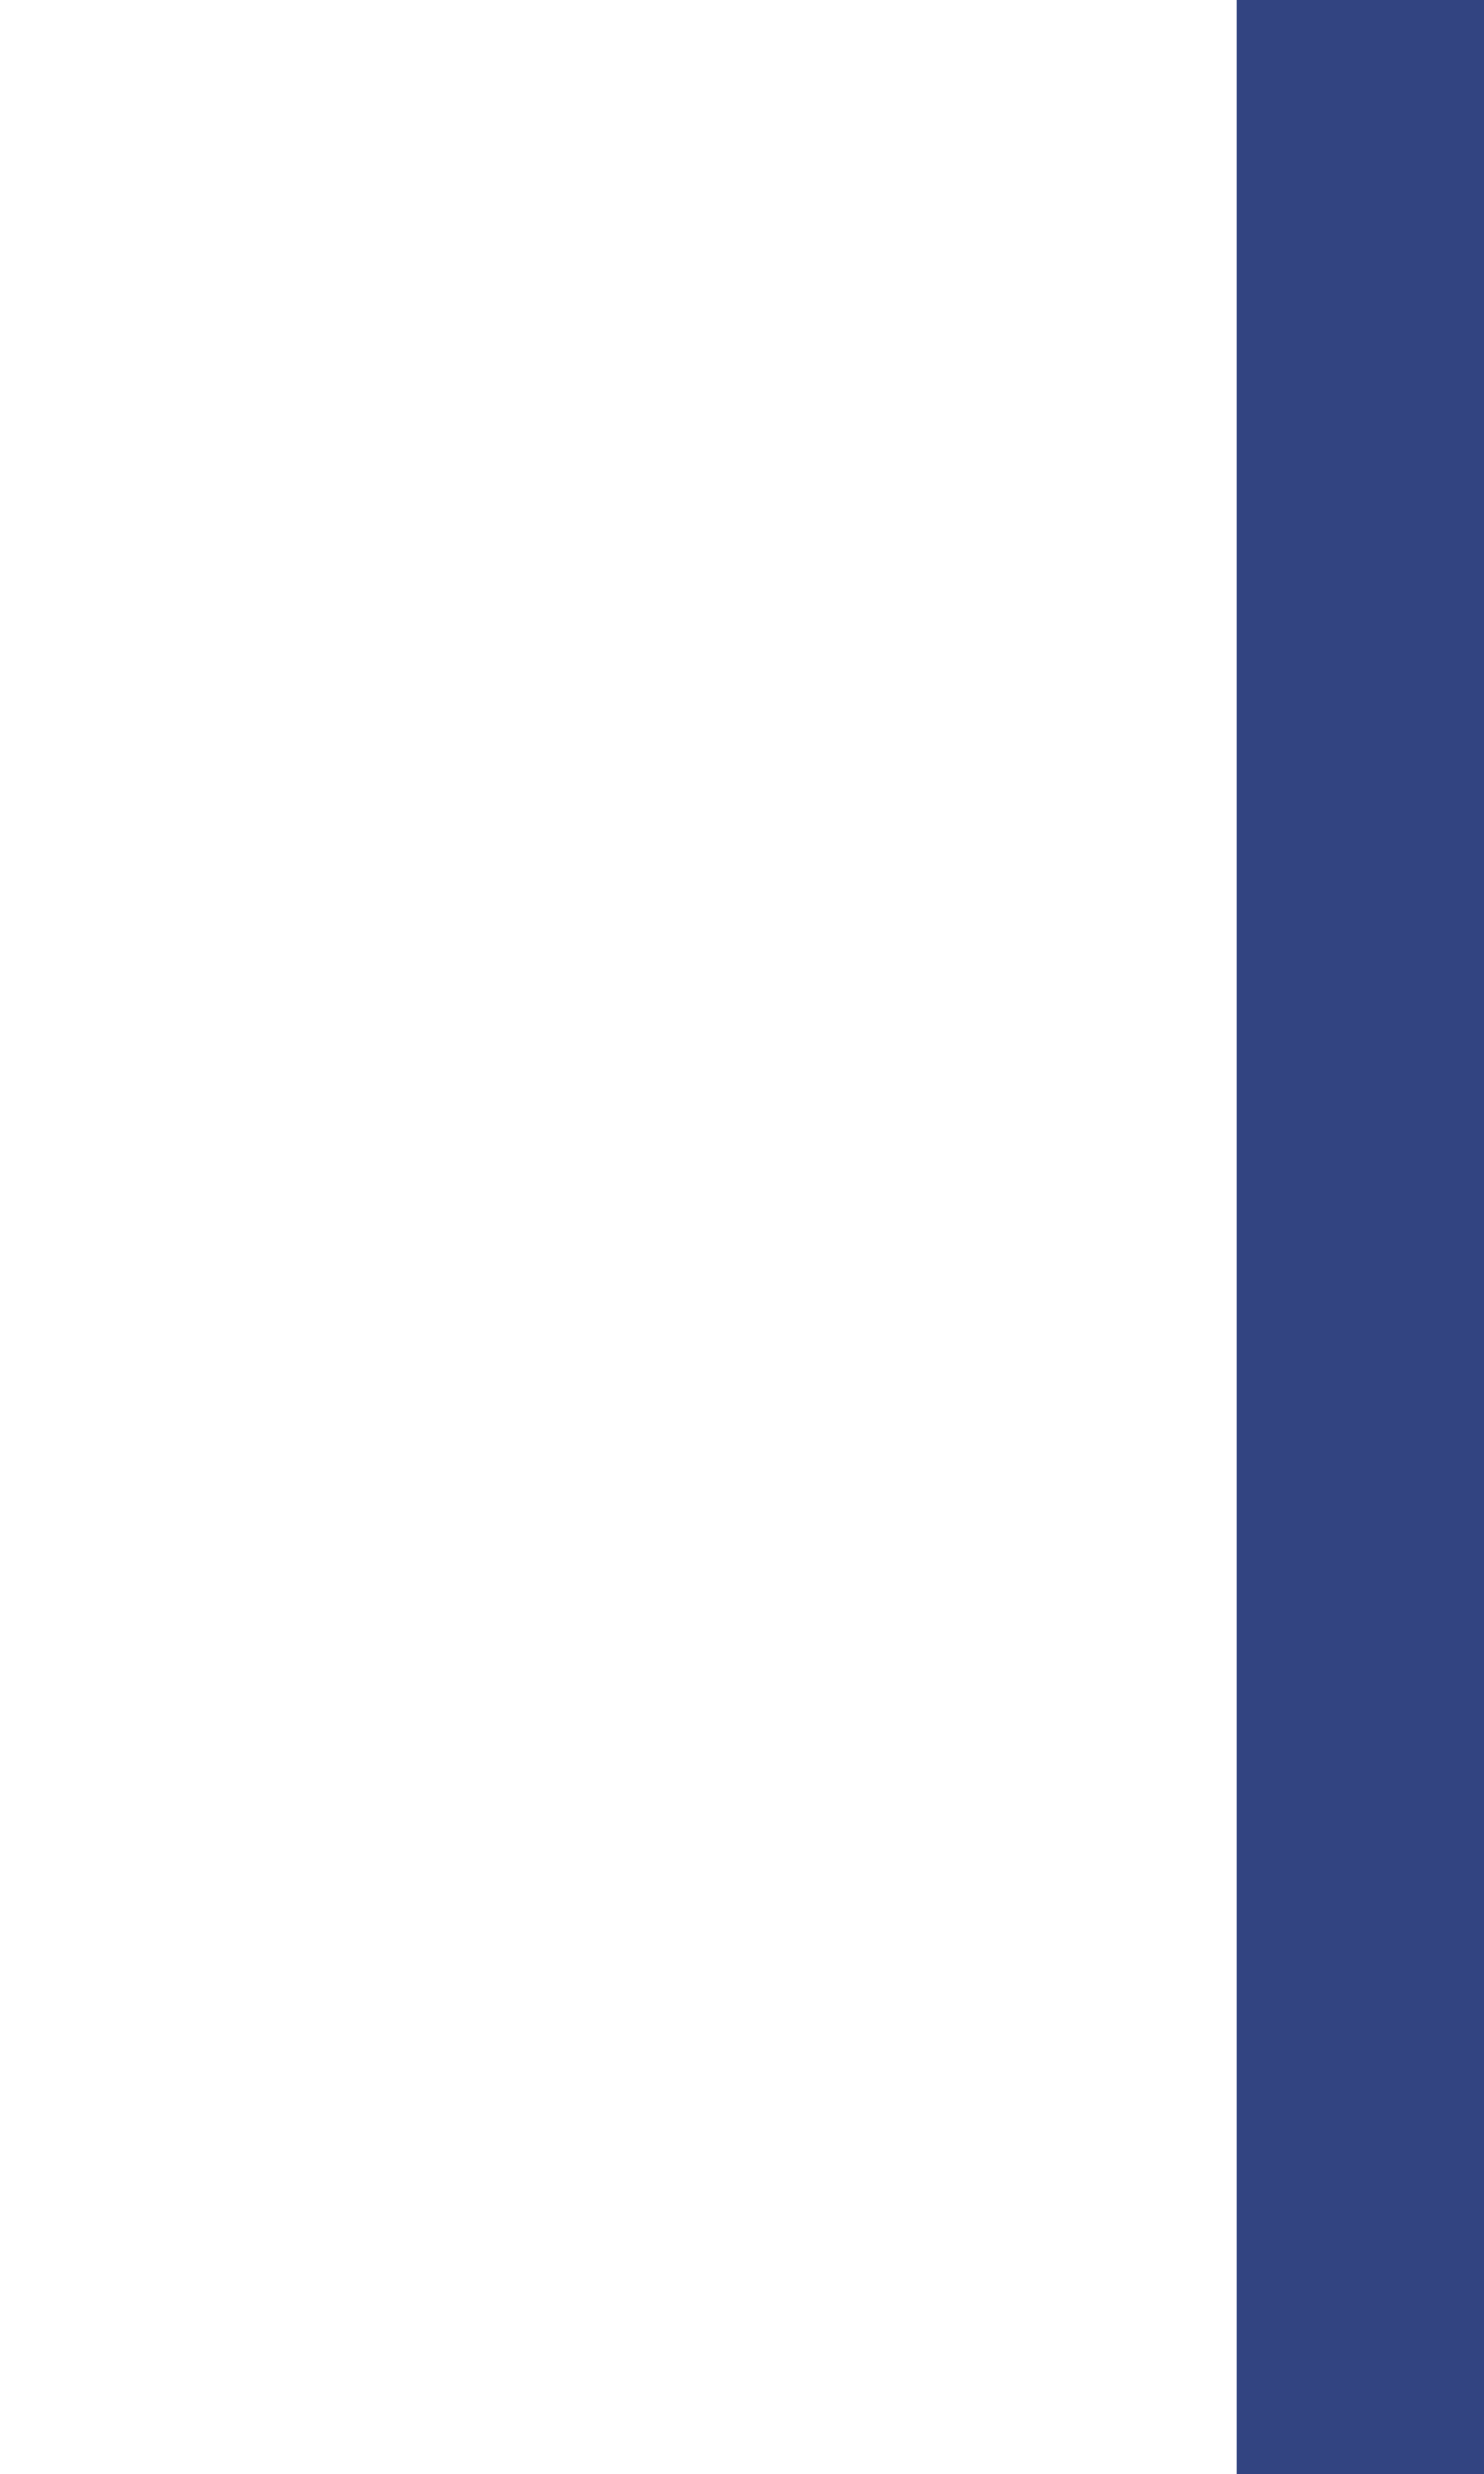
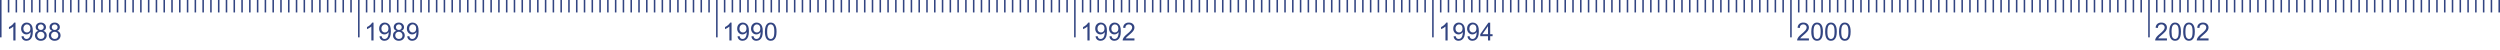
- <svg xmlns="http://www.w3.org/2000/svg" fill="none" viewBox="0 0 3 5">
-   <line x1="3" y1="0" x2="3" y2="5" stroke-width="1" stroke="#324481" />
+ <svg xmlns="http://www.w3.org/2000/svg" fill="none" viewBox="0 0 1606 32">
+   <path stroke="#324481" d="M.5 0v24M5.5 0v8M10.5 0v8M15.5 0v8M20.5 0v8M25.5 0v8M30.5 0v8M35.5 0v8M40.5 0v8M45.5 0v8M50.5 0v8M55.5 0v8M60.5 0v8M65.5 0v8M70.5 0v8M75.5 0v8M80.5 0v8M85.5 0v8M90.5 0v8M95.5 0v8M100.5 0v8M105.5 0v8M110.5 0v8M115.5 0v8M120.5 0v8M125.5 0v8M130.5 0v8M135.5 0v8M140.5 0v8M145.5 0v8M150.5 0v8M155.5 0v8M160.5 0v8M165.5 0v8M170.5 0v8M175.5 0v8M180.5 0v8M185.5 0v8M190.5 0v8M195.5 0v8M200.5 0v8M205.5 0v8M210.5 0v8M215.5 0v8M220.5 0v8M225.5 0v8" />
+   <path fill="#324481" d="M9.96 26h-1.4v-8.96a9.31 9.31 0 0 1-2.81 1.7v-1.37a8.5 8.5 0 0 0 2.05-1.34c.6-.52 1.01-1.04 1.25-1.53h.91V26Zm3.82-2.65 1.35-.12c.12.63.34 1.1.66 1.38.32.29.74.43 1.24.43.43 0 .81-.1 1.13-.3.33-.2.6-.46.8-.79.22-.33.4-.78.53-1.34a7.06 7.06 0 0 0 .2-2 3.24 3.24 0 0 1-2.73 1.5 3.2 3.2 0 0 1-2.4-1.02 3.77 3.77 0 0 1-.99-2.72c0-1.16.34-2.1 1.02-2.8a3.44 3.44 0 0 1 2.58-1.07 3.65 3.65 0 0 1 3.45 2.32c.32.74.48 1.81.48 3.22 0 1.46-.16 2.63-.48 3.5-.31.86-.79 1.52-1.42 1.98-.62.45-1.36.68-2.2.68-.9 0-1.63-.25-2.2-.75-.56-.5-.9-1.2-1.02-2.1Zm5.76-5.05c0-.81-.22-1.45-.65-1.93a2 2 0 0 0-1.55-.7c-.62 0-1.17.25-1.63.76-.46.51-.7 1.17-.7 1.98 0 .73.22 1.33.66 1.79.44.45.99.68 1.63.68.66 0 1.19-.23 1.6-.68.43-.46.64-1.1.64-1.9Zm5.1 1.49a2.65 2.65 0 0 1-1.3-.91c-.28-.4-.42-.87-.42-1.43 0-.83.3-1.53.9-2.1.6-.57 1.4-.85 2.4-.85s1.8.3 2.4.88c.61.57.92 1.28.92 2.11 0 .53-.14 1-.42 1.4-.28.38-.7.69-1.27.9.7.23 1.24.6 1.6 1.1.37.52.56 1.13.56 1.84 0 .98-.35 1.8-1.04 2.47-.7.66-1.6 1-2.74 1a3.78 3.78 0 0 1-2.73-1 3.35 3.35 0 0 1-1.04-2.51c0-.75.19-1.37.56-1.87.38-.5.92-.85 1.62-1.03Zm-.28-2.38c0 .54.17.98.52 1.32.35.35.8.52 1.36.52.54 0 .99-.17 1.33-.5.35-.35.52-.77.52-1.27 0-.51-.18-.94-.54-1.3a1.8 1.8 0 0 0-1.32-.52c-.54 0-.99.17-1.34.51-.35.35-.53.76-.53 1.24Zm-.45 5.29c0 .4.09.78.28 1.16.19.37.47.67.85.87.37.2.78.3 1.21.3a2.22 2.22 0 0 0 2.32-2.3 2.3 2.3 0 0 0-2.37-2.34 2.24 2.24 0 0 0-2.3 2.3Zm9.64-2.91a2.65 2.65 0 0 1-1.3-.91 2.4 2.4 0 0 1-.42-1.43c0-.83.3-1.53.9-2.1.6-.57 1.4-.85 2.39-.85 1 0 1.8.3 2.41.88.61.57.92 1.28.92 2.11 0 .53-.15 1-.43 1.4-.27.38-.7.69-1.26.9.7.23 1.23.6 1.6 1.1.37.52.55 1.13.55 1.84 0 .98-.34 1.8-1.03 2.47-.7.66-1.6 1-2.74 1a3.78 3.78 0 0 1-2.73-1 3.35 3.35 0 0 1-1.04-2.51c0-.75.18-1.37.56-1.87.38-.5.92-.85 1.62-1.03Zm-.28-2.38c0 .54.17.98.52 1.32.35.35.8.52 1.36.52.54 0 .98-.17 1.33-.5.35-.35.52-.77.52-1.27 0-.51-.18-.94-.54-1.3a1.8 1.8 0 0 0-1.33-.52c-.53 0-.98.17-1.33.51-.36.35-.53.76-.53 1.24Zm-.46 5.29c0 .4.1.78.28 1.16.2.37.48.67.86.87.37.2.77.3 1.2.3a2.22 2.22 0 0 0 2.32-2.3c0-.66-.22-1.22-.67-1.67a2.3 2.3 0 0 0-1.7-.66 2.24 2.24 0 0 0-2.29 2.3Z" />
+   <path stroke="#324481" d="M230.5 0v24M235.5 0v8M240.5 0v8M245.5 0v8M250.5 0v8M255.5 0v8M260.5 0v8M265.5 0v8M270.5 0v8M275.5 0v8M280.5 0v8M285.5 0v8M290.5 0v8M295.5 0v8M300.5 0v8M305.5 0v8M310.5 0v8M315.5 0v8M320.5 0v8M325.5 0v8M330.5 0v8M335.5 0v8M340.5 0v8M345.5 0v8M350.5 0v8M355.5 0v8M360.5 0v8M365.5 0v8M370.5 0v8M375.5 0v8M380.5 0v8M385.5 0v8M390.5 0v8M395.5 0v8M400.5 0v8M405.5 0v8M410.5 0v8M415.5 0v8M420.5 0v8M425.5 0v8M430.5 0v8M435.5 0v8M440.5 0v8M445.5 0v8M450.5 0v8M455.5 0v8" />
+   <path fill="#324481" d="M239.96 26h-1.4v-8.96a9.3 9.3 0 0 1-2.81 1.7v-1.37a8.5 8.5 0 0 0 2.06-1.34 5.3 5.3 0 0 0 1.25-1.53h.9V26Zm3.82-2.65 1.35-.12c.12.63.34 1.1.66 1.38.32.29.74.43 1.24.43.43 0 .81-.1 1.13-.3.33-.2.6-.46.8-.79.22-.33.4-.78.53-1.34a7.04 7.04 0 0 0 .2-2 3.24 3.24 0 0 1-2.73 1.5 3.2 3.2 0 0 1-2.4-1.02 3.77 3.77 0 0 1-.99-2.72c0-1.16.34-2.1 1.02-2.8a3.44 3.44 0 0 1 2.58-1.07 3.65 3.65 0 0 1 3.45 2.32c.32.74.48 1.81.48 3.22 0 1.46-.16 2.63-.47 3.5-.32.86-.8 1.52-1.43 1.98-.62.45-1.36.68-2.2.68-.9 0-1.63-.25-2.2-.75-.56-.5-.9-1.2-1.02-2.1Zm5.76-5.05c0-.81-.22-1.45-.65-1.93a2 2 0 0 0-1.55-.7c-.62 0-1.17.25-1.63.76-.46.51-.7 1.17-.7 1.98 0 .73.22 1.33.66 1.79.45.45.99.68 1.64.68.65 0 1.18-.23 1.6-.68.42-.46.63-1.1.63-1.9Zm5.1 1.49a2.64 2.64 0 0 1-1.3-.91c-.28-.4-.42-.87-.42-1.43 0-.83.3-1.53.9-2.1.6-.57 1.4-.85 2.4-.85s1.8.3 2.4.88c.61.57.92 1.28.92 2.11 0 .53-.14 1-.42 1.4-.28.38-.7.69-1.27.9.7.23 1.24.6 1.6 1.1.37.52.56 1.13.56 1.84 0 .98-.35 1.8-1.04 2.47-.7.66-1.6 1-2.74 1a3.78 3.78 0 0 1-2.73-1 3.35 3.35 0 0 1-1.04-2.51c0-.75.19-1.37.56-1.87.38-.5.92-.85 1.62-1.03Zm-.28-2.38c0 .54.17.98.52 1.32.35.35.8.52 1.36.52.54 0 .99-.17 1.33-.5.35-.35.52-.77.52-1.27a1.8 1.8 0 0 0-1.87-1.83c-.53 0-.98.18-1.33.52-.35.35-.53.76-.53 1.24Zm-.45 5.29c0 .4.09.78.28 1.16.19.37.47.67.85.87.37.2.78.3 1.21.3a2.22 2.22 0 0 0 2.32-2.3 2.3 2.3 0 0 0-2.37-2.34 2.23 2.23 0 0 0-2.3 2.3Zm7.68.65 1.36-.12c.11.63.33 1.1.65 1.38.32.29.74.43 1.24.43.44 0 .81-.1 1.14-.3.32-.2.6-.46.8-.79.21-.33.38-.78.53-1.34a7.1 7.1 0 0 0 .2-2 3.25 3.25 0 0 1-2.74 1.5 3.2 3.2 0 0 1-2.4-1.02 3.77 3.77 0 0 1-.99-2.72c0-1.16.34-2.1 1.03-2.8a3.45 3.45 0 0 1 2.57-1.07 3.65 3.65 0 0 1 3.45 2.32c.32.74.48 1.81.48 3.22 0 1.46-.16 2.63-.47 3.5-.32.86-.8 1.52-1.42 1.98-.63.45-1.36.68-2.2.68-.9 0-1.63-.25-2.2-.75-.57-.5-.91-1.2-1.03-2.1Zm5.76-5.05c0-.81-.22-1.45-.65-1.93a2 2 0 0 0-1.54-.7c-.63 0-1.17.25-1.64.76-.46.51-.7 1.17-.7 1.98 0 .73.23 1.33.66 1.79.45.45 1 .68 1.64.68.65 0 1.18-.23 1.6-.68.42-.46.63-1.1.63-1.9Z" />
+   <path stroke="#324481" d="M460.5 0v24M465.5 0v8M470.5 0v8M475.5 0v8M480.5 0v8M485.5 0v8M490.5 0v8M495.5 0v8M500.5 0v8M505.5 0v8M510.5 0v8M515.5 0v8M520.5 0v8M525.5 0v8M530.5 0v8M535.5 0v8M540.5 0v8M545.5 0v8M550.5 0v8M555.5 0v8M560.5 0v8M565.5 0v8M570.5 0v8M575.5 0v8M580.5 0v8M585.5 0v8M590.5 0v8M595.5 0v8M600.5 0v8M605.5 0v8M610.5 0v8M615.5 0v8M620.5 0v8M625.5 0v8M630.5 0v8M635.5 0v8M640.5 0v8M645.5 0v8M650.5 0v8M655.5 0v8M660.5 0v8M665.5 0v8M670.5 0v8M675.5 0v8M680.5 0v8M685.5 0v8" />
+   <path fill="#324481" d="M469.96 26h-1.4v-8.96a9.3 9.3 0 0 1-2.81 1.7v-1.37a8.5 8.5 0 0 0 2.06-1.34 5.3 5.3 0 0 0 1.25-1.53h.9V26Zm3.82-2.65 1.35-.12c.12.63.34 1.1.66 1.38.32.29.74.43 1.24.43.43 0 .81-.1 1.13-.3.33-.2.6-.46.8-.79.22-.33.4-.78.53-1.34a7.04 7.04 0 0 0 .2-2 3.24 3.24 0 0 1-2.73 1.5 3.2 3.2 0 0 1-2.4-1.02 3.77 3.77 0 0 1-.99-2.72c0-1.16.34-2.1 1.02-2.8a3.44 3.44 0 0 1 2.58-1.07 3.65 3.65 0 0 1 3.45 2.32c.32.74.48 1.81.48 3.22 0 1.46-.16 2.63-.48 3.5-.31.86-.79 1.52-1.42 1.98-.62.45-1.36.68-2.2.68-.9 0-1.63-.25-2.2-.75-.56-.5-.9-1.2-1.02-2.1Zm5.76-5.05c0-.81-.22-1.45-.65-1.93a2 2 0 0 0-1.55-.7c-.62 0-1.17.25-1.63.76-.46.51-.7 1.17-.7 1.98 0 .73.22 1.33.66 1.79.44.45.99.68 1.63.68.66 0 1.19-.23 1.6-.68.43-.46.64-1.1.64-1.9Zm3.15 5.05 1.35-.12c.11.63.33 1.1.65 1.38.33.29.74.43 1.25.43.43 0 .8-.1 1.13-.3.33-.2.6-.46.8-.79.21-.33.39-.78.53-1.34a7.04 7.04 0 0 0 .2-2 3.25 3.25 0 0 1-2.73 1.5 3.2 3.2 0 0 1-2.4-1.02 3.77 3.77 0 0 1-1-2.72c0-1.16.35-2.1 1.03-2.8a3.45 3.45 0 0 1 2.58-1.07 3.65 3.65 0 0 1 3.44 2.32c.33.74.49 1.81.49 3.22 0 1.46-.16 2.63-.48 3.5-.32.86-.79 1.52-1.42 1.98-.63.45-1.36.68-2.2.68-.9 0-1.63-.25-2.2-.75-.57-.5-.9-1.2-1.02-2.1Zm5.75-5.05c0-.81-.21-1.45-.64-1.93a2 2 0 0 0-1.55-.7c-.63 0-1.17.25-1.63.76-.47.51-.7 1.17-.7 1.98 0 .73.22 1.33.66 1.79.44.45.99.68 1.63.68.65 0 1.19-.23 1.6-.68.42-.46.63-1.1.63-1.9Zm2.94 2.05c0-1.35.14-2.44.42-3.26a4.1 4.1 0 0 1 1.24-1.92 3.2 3.2 0 0 1 2.08-.67c.61 0 1.15.13 1.61.38.47.24.85.6 1.15 1.07.3.46.54 1.03.71 1.7.18.67.26 1.57.26 2.7 0 1.35-.14 2.43-.41 3.26-.28.82-.7 1.46-1.25 1.91-.54.45-1.23.68-2.07.68-1.1 0-1.97-.4-2.6-1.2-.76-.95-1.14-2.5-1.14-4.65Zm1.45 0c0 1.88.22 3.13.65 3.76.45.62 1 .93 1.64.93.64 0 1.19-.31 1.62-.94.44-.62.67-1.87.67-3.75s-.23-3.14-.67-3.76c-.44-.62-.98-.93-1.64-.93a1.8 1.8 0 0 0-1.55.82c-.48.7-.72 2-.72 3.87Z" />
+   <path stroke="#324481" d="M690.5 0v24M695.5 0v8M700.5 0v8M705.5 0v8M710.5 0v8M715.5 0v8M720.5 0v8M725.5 0v8M730.5 0v8M735.5 0v8M740.5 0v8M745.5 0v8M750.5 0v8M755.5 0v8M760.5 0v8M765.5 0v8M770.5 0v8M775.5 0v8M780.5 0v8M785.5 0v8M790.5 0v8M795.5 0v8M800.5 0v8M805.5 0v8M810.5 0v8M815.5 0v8M820.5 0v8M825.5 0v8M830.5 0v8M835.5 0v8M840.5 0v8M845.5 0v8M850.5 0v8M855.5 0v8M860.5 0v8M865.5 0v8M870.5 0v8M875.5 0v8M880.5 0v8M885.5 0v8M890.5 0v8M895.5 0v8M900.5 0v8M905.5 0v8M910.5 0v8M915.5 0v8" />
+   <path fill="#324481" d="M699.96 26h-1.4v-8.96a9.3 9.3 0 0 1-2.81 1.7v-1.37a8.5 8.5 0 0 0 2.05-1.34 5.3 5.3 0 0 0 1.25-1.53h.91V26Zm3.82-2.65 1.35-.12c.12.63.34 1.1.66 1.38.32.29.74.43 1.24.43.43 0 .81-.1 1.13-.3.33-.2.6-.46.8-.79.22-.33.4-.78.53-1.34a7.04 7.04 0 0 0 .2-2 3.24 3.24 0 0 1-2.73 1.5 3.2 3.2 0 0 1-2.4-1.02 3.77 3.77 0 0 1-.99-2.72c0-1.16.34-2.1 1.02-2.8a3.44 3.44 0 0 1 2.58-1.07 3.65 3.65 0 0 1 3.45 2.32c.32.74.48 1.81.48 3.22 0 1.46-.16 2.63-.48 3.5-.31.86-.79 1.52-1.42 1.98-.62.45-1.36.68-2.2.68-.9 0-1.63-.25-2.2-.75-.56-.5-.9-1.2-1.02-2.1Zm5.76-5.05c0-.81-.22-1.45-.65-1.93a2 2 0 0 0-1.55-.7c-.62 0-1.17.25-1.63.76-.46.51-.7 1.17-.7 1.98 0 .73.22 1.33.66 1.79.45.45.99.68 1.63.68.66 0 1.19-.23 1.6-.68.43-.46.64-1.1.64-1.9Zm3.15 5.05 1.35-.12c.11.63.33 1.1.66 1.38.32.29.73.43 1.24.43.43 0 .8-.1 1.13-.3.33-.2.6-.46.8-.79.21-.33.39-.78.53-1.34a7.04 7.04 0 0 0 .2-2 3.25 3.25 0 0 1-2.73 1.5 3.2 3.2 0 0 1-2.4-1.02 3.77 3.77 0 0 1-1-2.72c0-1.16.35-2.1 1.03-2.8a3.45 3.45 0 0 1 2.58-1.07 3.65 3.65 0 0 1 3.44 2.32c.33.74.49 1.81.49 3.22 0 1.46-.16 2.63-.48 3.5-.32.86-.79 1.52-1.42 1.98-.63.45-1.36.68-2.2.68-.9 0-1.63-.25-2.2-.75-.57-.5-.9-1.2-1.02-2.1Zm5.75-5.05c0-.81-.21-1.45-.64-1.93a2 2 0 0 0-1.55-.7c-.63 0-1.17.25-1.63.76-.47.51-.7 1.17-.7 1.98 0 .73.22 1.33.66 1.79.44.45.99.68 1.63.68.65 0 1.19-.23 1.6-.68.42-.46.64-1.1.64-1.9Zm10.33 6.35V26h-7.57a2.5 2.5 0 0 1 .17-.98c.19-.51.5-1.02.92-1.52.43-.5 1.04-1.08 1.84-1.73a15.7 15.7 0 0 0 2.53-2.43c.43-.6.65-1.16.65-1.7 0-.55-.2-1.02-.6-1.4-.4-.38-.91-.58-1.55-.58-.68 0-1.22.2-1.63.61-.4.41-.61.97-.62 1.7l-1.44-.16c.1-1.08.47-1.9 1.12-2.46a3.8 3.8 0 0 1 2.6-.85c1.1 0 1.97.3 2.6.91a3 3 0 0 1 .97 2.27c0 .46-.1.9-.28 1.35-.2.44-.5.91-.94 1.4-.43.49-1.15 1.16-2.16 2.02-.85.7-1.39 1.19-1.63 1.44s-.44.5-.6.76h5.62Z" />
+   <path stroke="#324481" d="M920.5 0v24M925.5 0v8M930.5 0v8M935.5 0v8M940.5 0v8M945.5 0v8M950.5 0v8M955.5 0v8M960.5 0v8M965.5 0v8M970.5 0v8M975.5 0v8M980.5 0v8M985.5 0v8M990.5 0v8M995.5 0v8M1000.5 0v8M1005.5 0v8M1010.5 0v8M1015.5 0v8M1020.5 0v8M1025.5 0v8M1030.5 0v8M1035.5 0v8M1040.5 0v8M1045.5 0v8M1050.5 0v8M1055.5 0v8M1060.5 0v8M1065.5 0v8M1070.5 0v8M1075.5 0v8M1080.5 0v8M1085.5 0v8M1090.5 0v8M1095.5 0v8M1100.5 0v8M1105.5 0v8M1110.5 0v8M1115.5 0v8M1120.5 0v8M1125.5 0v8M1130.5 0v8M1135.5 0v8M1140.5 0v8M1145.5 0v8" />
+   <path fill="#324481" d="M929.96 26h-1.4v-8.96a9.3 9.3 0 0 1-2.81 1.7v-1.37a8.5 8.5 0 0 0 2.05-1.34 5.3 5.3 0 0 0 1.25-1.53h.91V26Zm3.82-2.65 1.35-.12c.12.63.34 1.1.66 1.38.32.29.74.43 1.24.43.43 0 .81-.1 1.13-.3.33-.2.6-.46.8-.79.22-.33.4-.78.53-1.34a7.04 7.04 0 0 0 .2-2 3.24 3.24 0 0 1-2.73 1.5 3.2 3.2 0 0 1-2.4-1.02 3.77 3.77 0 0 1-.99-2.72c0-1.16.34-2.1 1.02-2.8a3.44 3.44 0 0 1 2.58-1.07 3.65 3.65 0 0 1 3.45 2.32c.32.74.48 1.81.48 3.22 0 1.46-.16 2.63-.48 3.5-.31.86-.79 1.52-1.42 1.98-.62.45-1.36.68-2.2.68-.9 0-1.63-.25-2.2-.75-.56-.5-.9-1.2-1.02-2.1Zm5.76-5.05c0-.81-.22-1.45-.65-1.93a2 2 0 0 0-1.55-.7c-.62 0-1.17.25-1.63.76-.46.51-.7 1.17-.7 1.98 0 .73.22 1.33.66 1.79.45.45.99.68 1.63.68.66 0 1.19-.23 1.6-.68.43-.46.64-1.1.64-1.9Zm3.15 5.05 1.35-.12c.11.63.33 1.1.66 1.38.32.29.73.43 1.24.43.43 0 .8-.1 1.13-.3.33-.2.6-.46.8-.79.21-.33.39-.78.53-1.34a7.04 7.04 0 0 0 .2-2 3.25 3.25 0 0 1-2.73 1.5 3.2 3.2 0 0 1-2.4-1.02 3.77 3.77 0 0 1-1-2.72c0-1.16.35-2.1 1.03-2.8a3.45 3.45 0 0 1 2.58-1.07 3.65 3.65 0 0 1 3.44 2.32c.33.74.49 1.81.49 3.22 0 1.46-.16 2.63-.48 3.5-.32.86-.79 1.52-1.42 1.98-.63.45-1.36.68-2.2.68-.9 0-1.63-.25-2.2-.75-.57-.5-.9-1.2-1.02-2.1Zm5.75-5.05c0-.81-.21-1.45-.64-1.93a2 2 0 0 0-1.55-.7c-.63 0-1.17.25-1.63.76-.47.51-.7 1.17-.7 1.98 0 .73.22 1.33.66 1.79.44.45.99.68 1.63.68.65 0 1.19-.23 1.6-.68.42-.46.64-1.1.64-1.9Zm7.45 7.7v-2.74h-4.97v-1.3l5.23-7.41h1.15v7.42h1.54v1.29h-1.54V26h-1.4Zm0-4.03V16.8l-3.59 5.17h3.6Z" />
+   <path stroke="#324481" d="M1150.5 0v24M1155.5 0v8M1160.5 0v8M1165.5 0v8M1170.5 0v8M1175.5 0v8M1180.5 0v8M1185.5 0v8M1190.5 0v8M1195.5 0v8M1200.5 0v8M1205.5 0v8M1210.5 0v8M1215.5 0v8M1220.5 0v8M1225.5 0v8M1230.5 0v8M1235.5 0v8M1240.5 0v8M1245.5 0v8M1250.5 0v8M1255.5 0v8M1260.5 0v8M1265.5 0v8M1270.5 0v8M1275.5 0v8M1280.5 0v8M1285.5 0v8M1290.5 0v8M1295.5 0v8M1300.5 0v8M1305.5 0v8M1310.5 0v8M1315.5 0v8M1320.5 0v8M1325.5 0v8M1330.5 0v8M1335.5 0v8M1340.5 0v8M1345.5 0v8M1350.5 0v8M1355.5 0v8M1360.5 0v8M1365.5 0v8M1370.5 0v8M1375.5 0v8" />
+   <path fill="#324481" d="M1162.05 24.65V26h-7.57a2.5 2.5 0 0 1 .17-.98c.19-.51.5-1.02.92-1.52.43-.5 1.04-1.08 1.84-1.73a15.73 15.73 0 0 0 2.53-2.43c.44-.6.65-1.16.65-1.7 0-.55-.2-1.02-.6-1.4a2.11 2.11 0 0 0-1.55-.58c-.68 0-1.22.2-1.63.61-.4.41-.61.97-.61 1.7l-1.45-.16c.1-1.08.47-1.9 1.12-2.46a3.78 3.78 0 0 1 2.6-.85c1.1 0 1.97.3 2.61.91a3 3 0 0 1 .96 2.27c0 .46-.09.9-.28 1.35-.19.44-.5.91-.94 1.4a21.9 21.9 0 0 1-2.16 2.02c-.85.7-1.39 1.19-1.63 1.44s-.44.5-.59.76h5.61Zm1.52-4.3c0-1.35.14-2.44.41-3.26.29-.83.7-1.47 1.25-1.92a3.17 3.17 0 0 1 2.07-.67c.62 0 1.16.13 1.62.38a3 3 0 0 1 1.15 1.07c.3.46.54 1.03.71 1.7.17.67.26 1.57.26 2.7 0 1.35-.14 2.43-.42 3.26a4.05 4.05 0 0 1-1.24 1.91c-.54.45-1.24.68-2.08.68-1.1 0-1.97-.4-2.6-1.2-.75-.95-1.13-2.5-1.13-4.65Zm1.45 0c0 1.88.21 3.13.65 3.76.44.62.99.93 1.63.93.65 0 1.19-.31 1.63-.94.44-.62.66-1.87.66-3.75s-.22-3.14-.66-3.76c-.44-.62-.98-.93-1.64-.93a1.8 1.8 0 0 0-1.55.82c-.48.7-.72 2-.72 3.87Zm7.46 0c0-1.35.13-2.44.41-3.26.28-.83.7-1.47 1.24-1.92a3.2 3.2 0 0 1 2.08-.67 3.14 3.14 0 0 1 2.77 1.45c.3.46.54 1.03.71 1.7.17.67.26 1.57.26 2.7 0 1.35-.14 2.43-.42 3.26a4.05 4.05 0 0 1-1.24 1.91c-.55.45-1.24.68-2.08.68-1.1 0-1.97-.4-2.6-1.2-.76-.95-1.13-2.5-1.13-4.65Zm1.44 0c0 1.88.22 3.13.66 3.76.44.62.99.93 1.63.93.65 0 1.19-.31 1.63-.94.44-.62.66-1.87.66-3.75s-.22-3.14-.66-3.76c-.44-.62-.99-.93-1.64-.93a1.8 1.8 0 0 0-1.55.82c-.49.7-.73 2-.73 3.87Zm7.46 0c0-1.35.14-2.44.42-3.26.28-.83.69-1.47 1.24-1.92a3.18 3.18 0 0 1 2.08-.67c.61 0 1.15.13 1.61.38a3 3 0 0 1 1.15 1.07c.3.46.54 1.03.71 1.7.18.67.26 1.57.26 2.7 0 1.35-.14 2.43-.41 3.26a4.12 4.12 0 0 1-1.24 1.91c-.55.45-1.24.68-2.08.68-1.11 0-1.97-.4-2.6-1.2-.76-.95-1.14-2.5-1.14-4.65Zm1.45 0c0 1.88.22 3.13.65 3.76.45.62.99.93 1.64.93.64 0 1.18-.31 1.62-.94.44-.62.67-1.87.67-3.75s-.23-3.14-.67-3.76c-.44-.62-.98-.93-1.64-.93-.64 0-1.16.28-1.55.82-.48.7-.72 2-.72 3.87Z" />
+   <path stroke="#324481" d="M1380.5 0v24M1385.5 0v8M1390.5 0v8M1395.5 0v8M1400.5 0v8M1405.5 0v8M1410.5 0v8M1415.5 0v8M1420.5 0v8M1425.5 0v8M1430.5 0v8M1435.5 0v8M1440.5 0v8M1445.5 0v8M1450.5 0v8M1455.5 0v8M1460.5 0v8M1465.5 0v8M1470.5 0v8M1475.5 0v8M1480.5 0v8M1485.5 0v8M1490.5 0v8M1495.5 0v8M1500.5 0v8M1505.5 0v8M1510.5 0v8M1515.5 0v8M1520.5 0v8M1525.5 0v8M1530.5 0v8M1535.5 0v8M1540.5 0v8M1545.5 0v8M1550.5 0v8M1555.5 0v8M1560.5 0v8M1565.5 0v8M1570.5 0v8M1575.5 0v8M1580.5 0v8M1585.5 0v8M1590.5 0v8M1595.5 0v8M1600.5 0v8M1605.5 0v8" />
+   <path fill="#324481" d="M1392.05 24.65V26h-7.57a2.5 2.5 0 0 1 .17-.98c.19-.51.5-1.02.92-1.52.43-.5 1.04-1.08 1.84-1.73a15.73 15.73 0 0 0 2.53-2.43c.44-.6.65-1.16.65-1.7 0-.55-.2-1.02-.6-1.4a2.11 2.11 0 0 0-1.55-.58c-.68 0-1.22.2-1.63.61-.4.41-.61.97-.61 1.7l-1.45-.16c.1-1.08.47-1.9 1.12-2.46a3.78 3.78 0 0 1 2.6-.85c1.1 0 1.97.3 2.61.91a3 3 0 0 1 .96 2.27c0 .46-.09.9-.28 1.35-.19.44-.5.91-.94 1.4a21.9 21.9 0 0 1-2.16 2.02c-.85.7-1.39 1.19-1.63 1.44s-.44.5-.59.76h5.61Zm1.52-4.3c0-1.35.14-2.44.41-3.26.29-.83.7-1.47 1.25-1.92a3.17 3.17 0 0 1 2.07-.67c.62 0 1.16.13 1.62.38a3 3 0 0 1 1.15 1.07c.3.46.54 1.03.71 1.7.17.67.26 1.57.26 2.7 0 1.35-.14 2.43-.42 3.26a4.05 4.05 0 0 1-1.24 1.91c-.54.45-1.24.68-2.08.68-1.1 0-1.97-.4-2.6-1.2-.75-.95-1.13-2.5-1.13-4.65Zm1.45 0c0 1.88.21 3.13.65 3.76.44.62.99.93 1.63.93.65 0 1.19-.31 1.63-.94.44-.62.66-1.87.66-3.75s-.22-3.14-.66-3.76c-.44-.62-.98-.93-1.64-.93a1.8 1.8 0 0 0-1.55.82c-.48.7-.72 2-.72 3.87Zm7.46 0c0-1.35.13-2.44.41-3.26.28-.83.7-1.47 1.24-1.92a3.2 3.2 0 0 1 2.08-.67 3.14 3.14 0 0 1 2.77 1.45c.3.46.54 1.03.71 1.7.17.67.26 1.57.26 2.7 0 1.35-.14 2.43-.42 3.26a4.05 4.05 0 0 1-1.24 1.91c-.55.45-1.24.68-2.08.68-1.1 0-1.97-.4-2.6-1.2-.76-.95-1.13-2.5-1.13-4.65Zm1.44 0c0 1.88.22 3.13.66 3.76.44.62.99.93 1.63.93.65 0 1.19-.31 1.63-.94.44-.62.66-1.87.66-3.75s-.22-3.14-.66-3.76c-.44-.62-.99-.93-1.64-.93a1.8 1.8 0 0 0-1.55.82c-.49.7-.73 2-.73 3.87Zm14.85 4.3V26h-7.57a2.5 2.5 0 0 1 .17-.98c.19-.51.5-1.02.92-1.52.43-.5 1.04-1.08 1.84-1.73a15.73 15.73 0 0 0 2.53-2.43c.43-.6.65-1.16.65-1.7 0-.55-.2-1.02-.6-1.4a2.11 2.11 0 0 0-1.55-.58c-.68 0-1.22.2-1.63.61-.41.41-.61.97-.62 1.7l-1.44-.16c.1-1.08.47-1.9 1.12-2.46a3.78 3.78 0 0 1 2.6-.85c1.1 0 1.97.3 2.61.91a3 3 0 0 1 .96 2.27c0 .46-.1.9-.28 1.35-.19.44-.5.91-.94 1.4a21.9 21.9 0 0 1-2.16 2.02c-.85.7-1.39 1.19-1.63 1.44s-.44.5-.59.76h5.61Z" />
</svg>
